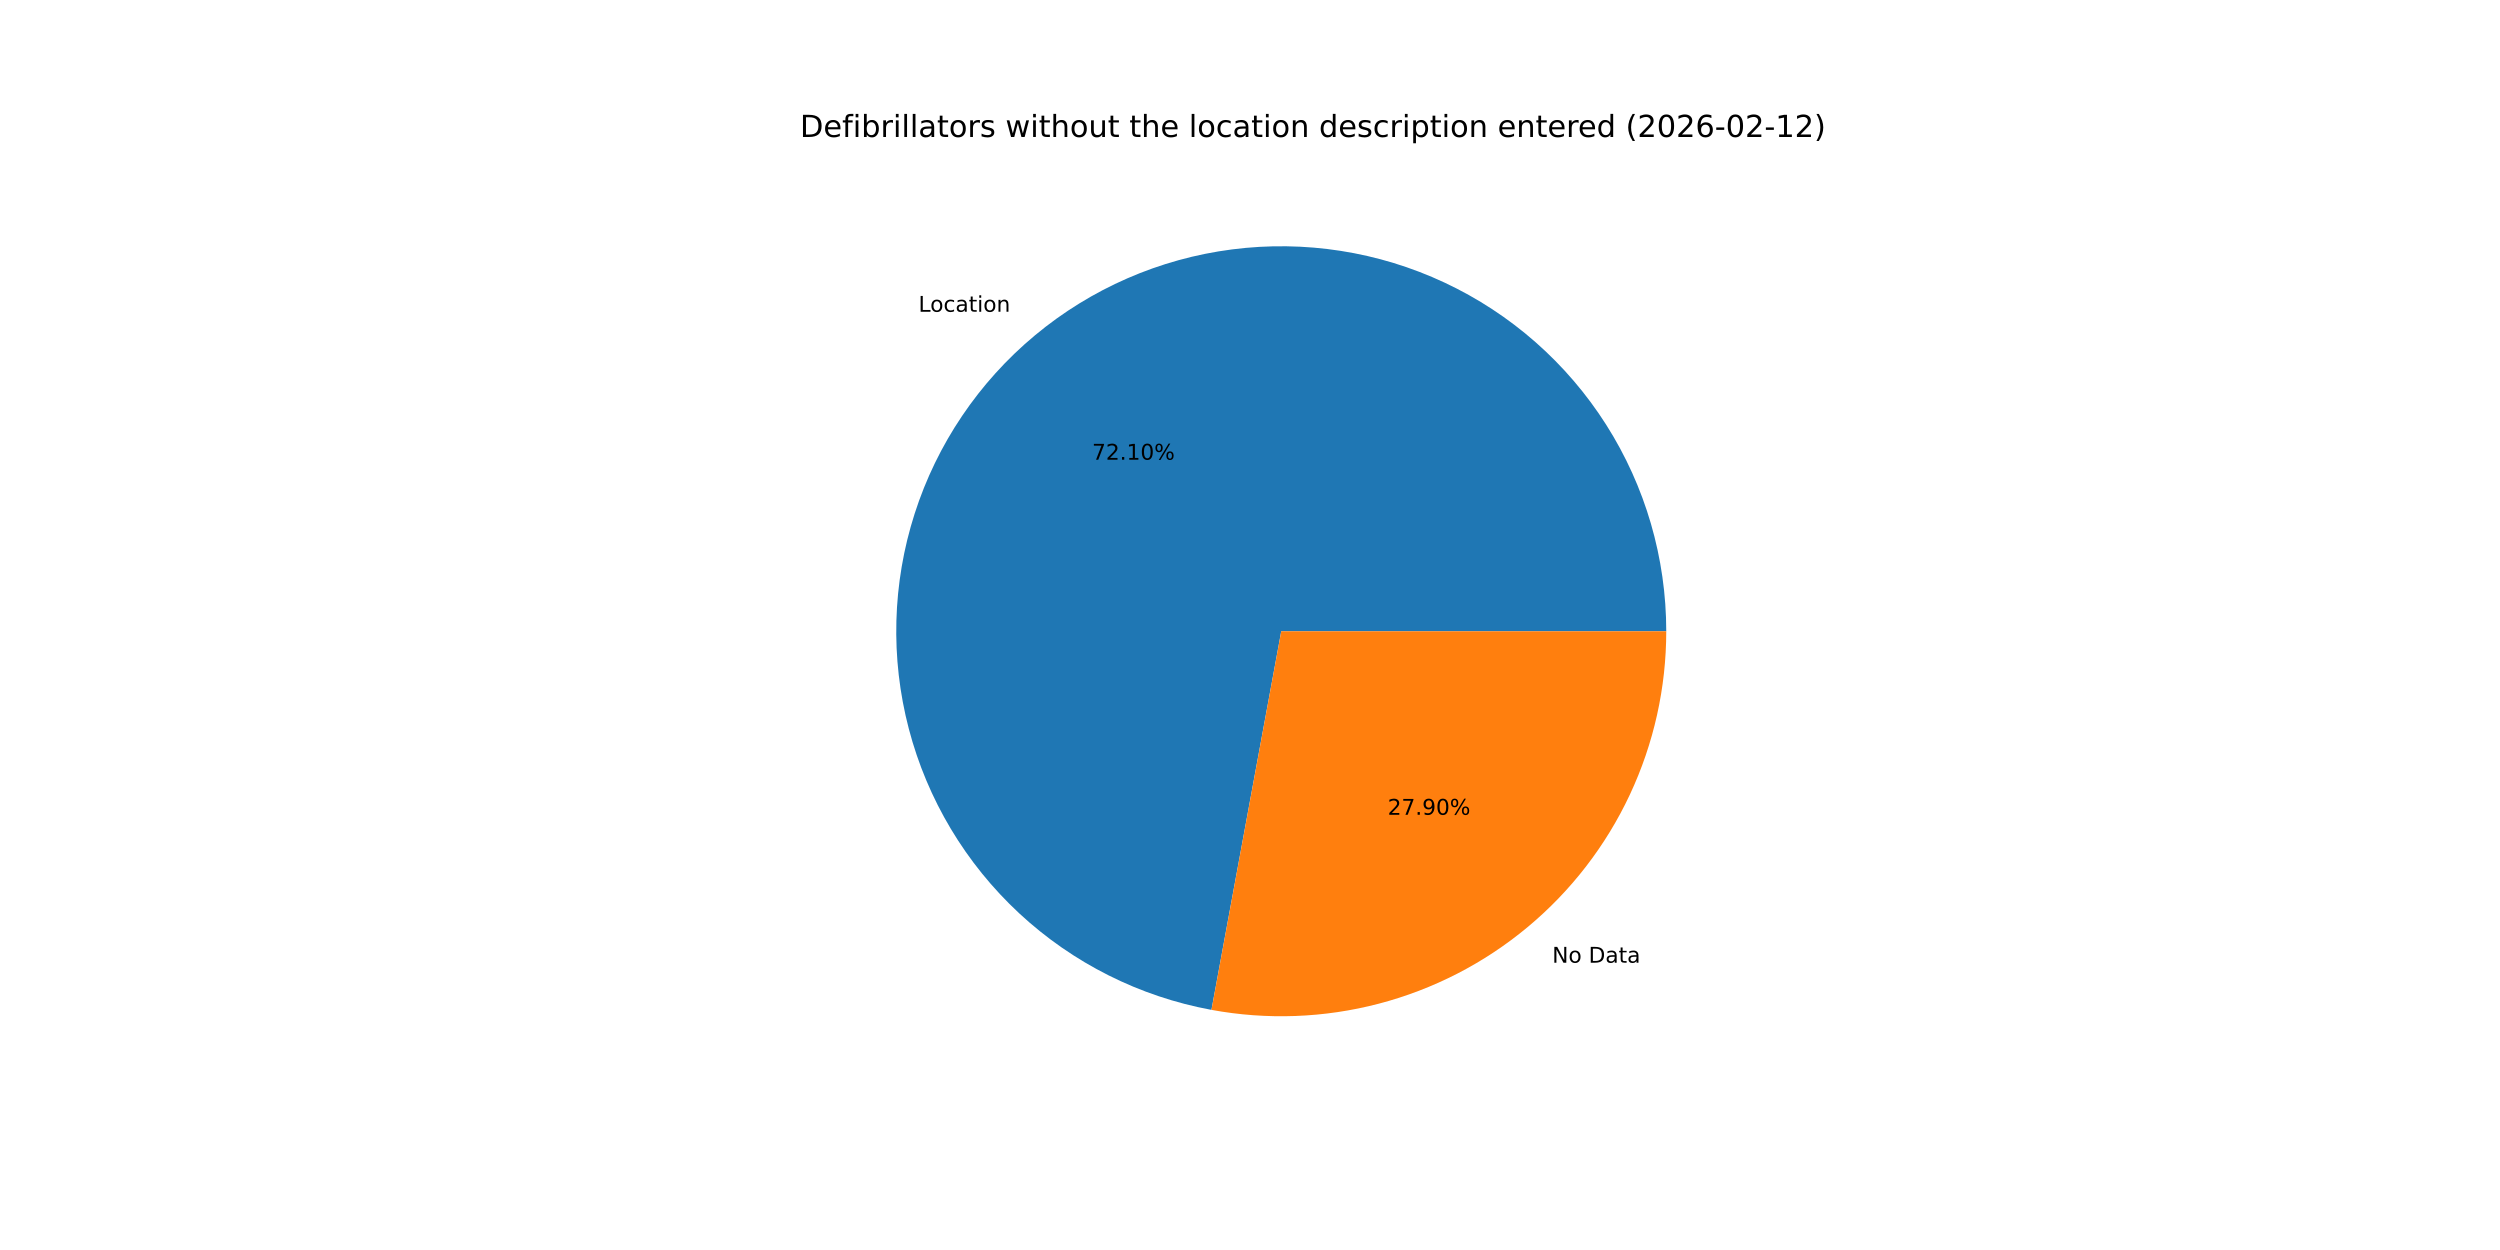
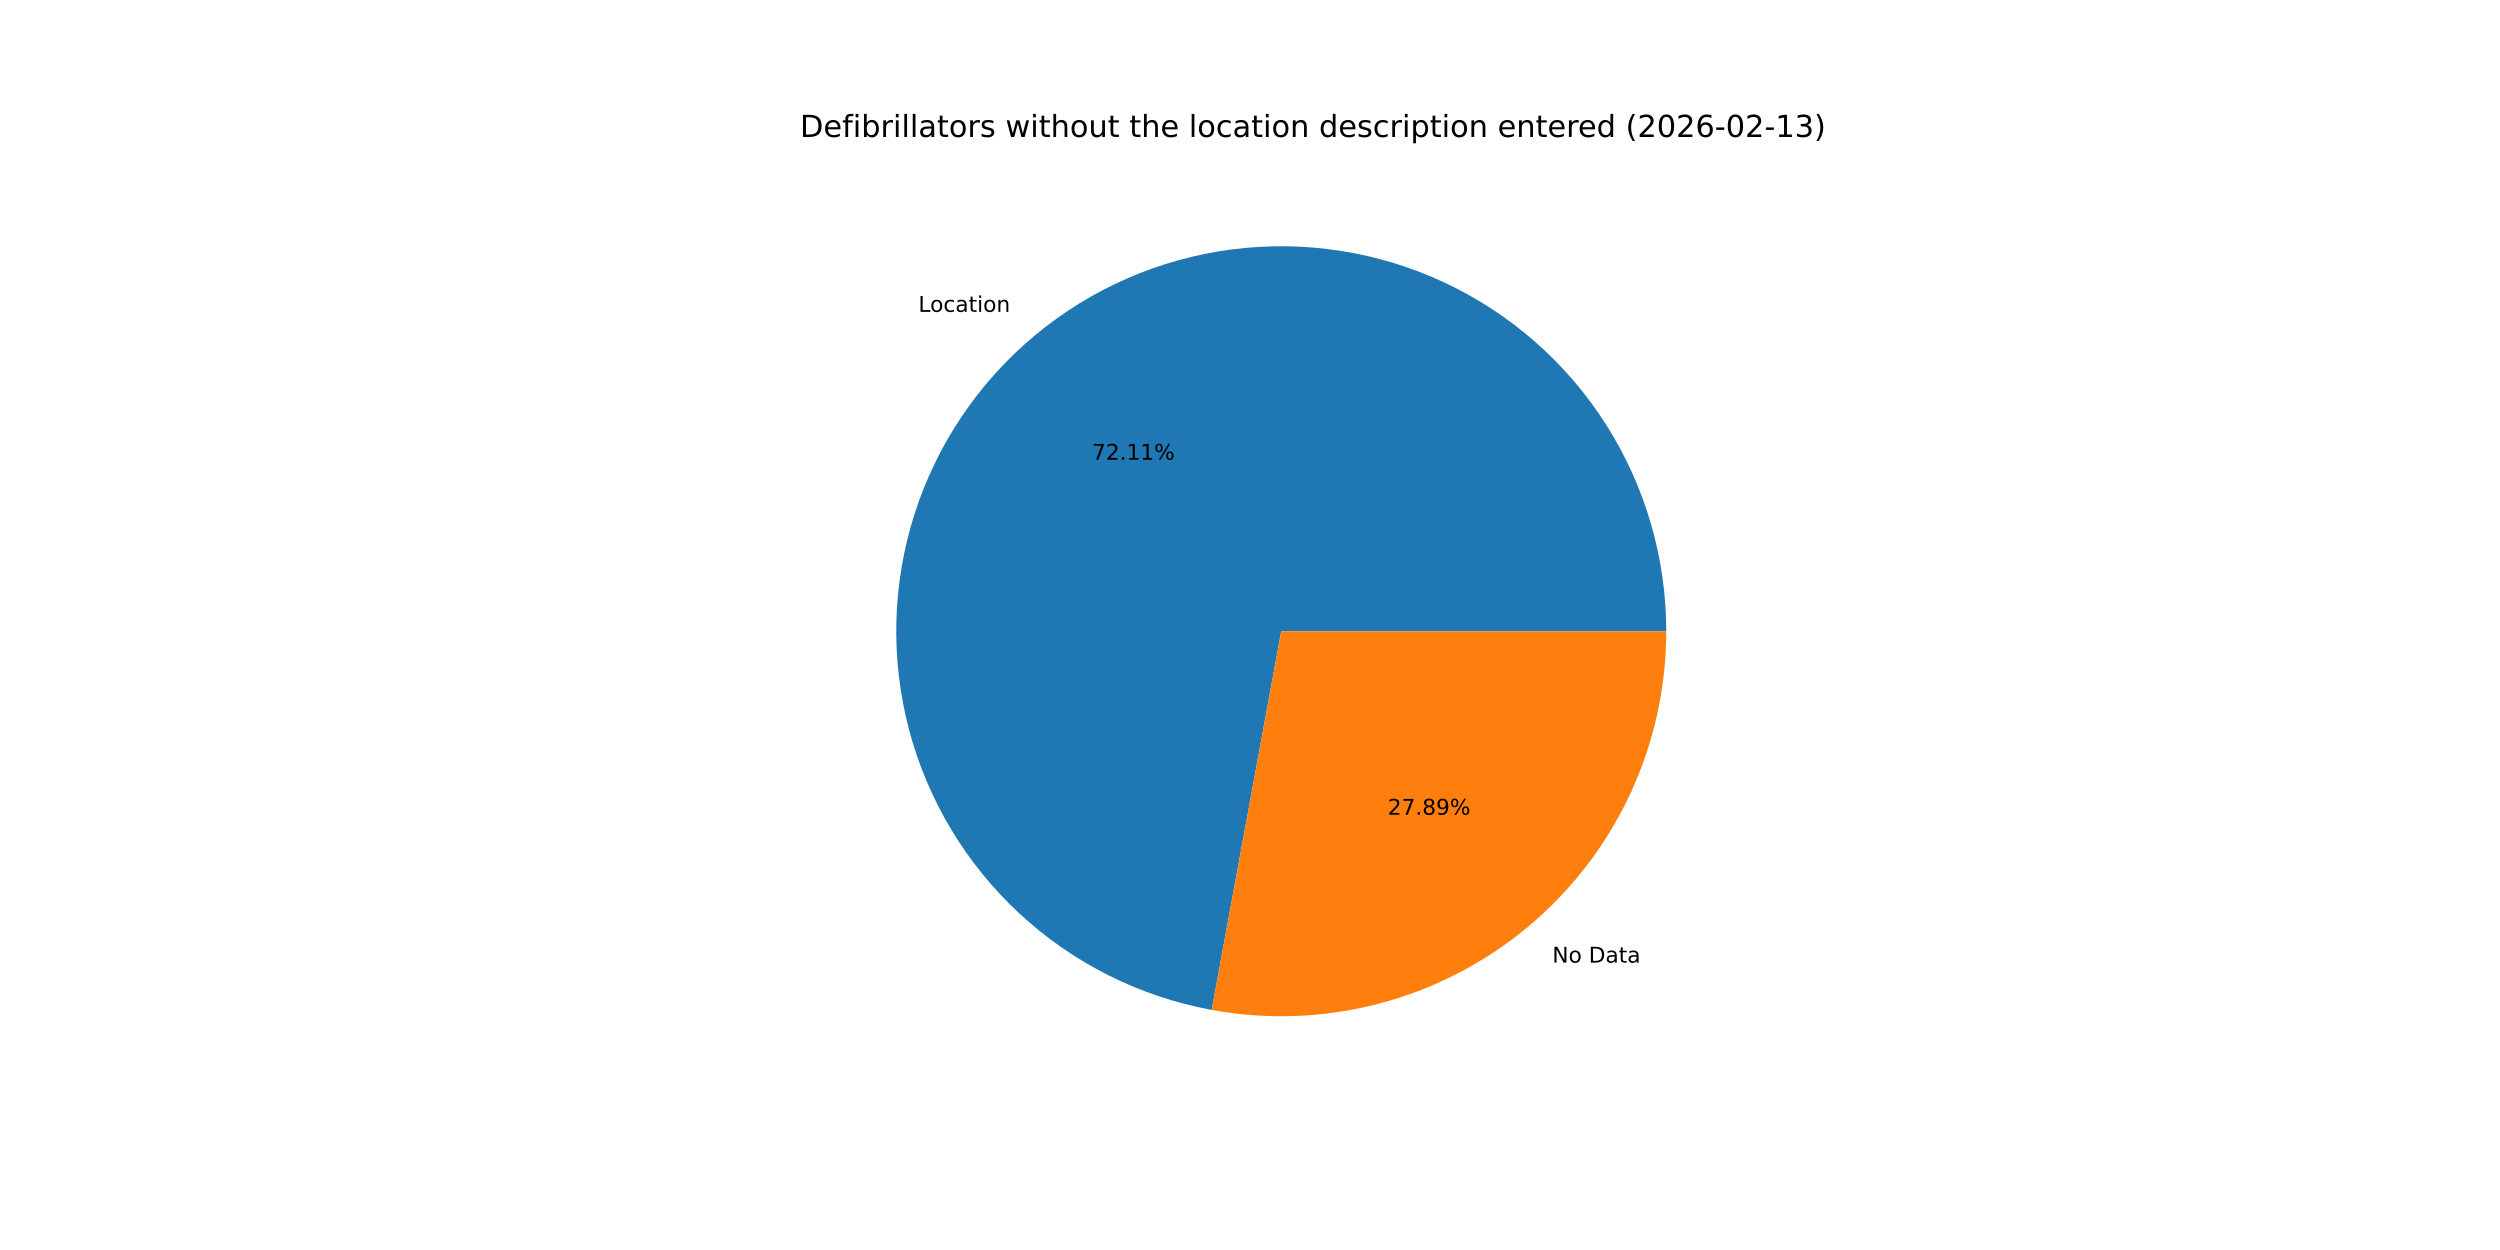
<svg xmlns="http://www.w3.org/2000/svg" xmlns:xlink="http://www.w3.org/1999/xlink" width="1152pt" height="576pt" viewBox="0 0 1152 576" version="1.1">
  <defs>
    <style type="text/css">*{stroke-linejoin: round; stroke-linecap: butt}</style>
  </defs>
  <g id="figure_1">
    <g id="patch_1">
      <path d="M 0 576  L 1152 576  L 1152 0  L 0 0  z " style="fill: #ffffff" />
    </g>
    <g id="axes_1">
      <g id="patch_2">
-         <path d="M 767.808 290.88  C 767.808 257.171 758.201 224.151 740.117 195.704  C 722.033 167.257 696.21 144.544 665.687 130.239  C 635.165 115.934 601.188 110.621 567.755 114.923  C 534.322 119.226 502.798 132.969 476.892 154.536  C 450.986 176.104 431.756 204.614 421.464 236.713  C 411.171 268.812 410.238 303.189 418.773 335.799  C 427.308 368.409 444.963 397.921 469.66 420.863  C 494.357 443.804 525.089 459.238 558.239 465.349  L 590.4 290.88  z " style="fill: #1f77b4" />
+         <path d="M 767.808 290.88  C 767.808 257.167 758.198 224.142 740.109 195.692  C 722.021 167.243 696.192 144.53 665.663 130.228  C 635.133 115.925 601.151 110.617 567.714 114.928  C 534.278 119.239 502.753 132.993 476.85 154.572  C 450.947 176.15 431.724 204.671 421.443 236.778  C 411.162 268.886 410.243 303.268 418.794 335.879  C 427.345 368.489 445.017 397.997 469.731 420.928  C 494.444 443.859 525.189 459.277 558.347 465.368  L 590.4 290.88  z " style="fill: #1f77b4" />
      </g>
      <g id="patch_3">
-         <path d="M 558.239 465.349  C 583.829 470.066 610.146 469.096 635.319 462.507  C 660.492 455.919 683.91 443.872 703.908 427.224  C 723.906 410.575 739.998 389.729 751.041 366.167  C 762.083 342.606 767.808 316.901 767.808 290.88  L 590.4 290.88  z " style="fill: #ff7f0e" />
+         <path d="M 558.347 465.368  C 583.931 470.068 610.238 469.084 635.399 462.486  C 660.56 455.889 683.964 443.837 703.95 427.188  C 723.936 410.54 740.017 389.697 751.052 366.143  C 762.087 342.588 767.808 316.892 767.808 290.88  L 590.4 290.88  z " style="fill: #ff7f0e" />
      </g>
      <g id="matplotlib.axis_1" />
      <g id="matplotlib.axis_2" />
      <g id="text_1">
-         <g transform="translate(423.2445 143.6614) scale(0.1 -0.1)">
+         <g transform="translate(423.1981 143.7001) scale(0.1 -0.1)">
          <defs>
            <path id="DejaVuSans-4c" d="M 628 4666  L 1259 4666  L 1259 531  L 3531 531  L 3531 0  L 628 0  L 628 4666  z " transform="scale(0.015625)" />
            <path id="DejaVuSans-6f" d="M 1959 3097  Q 1497 3097 1228 2736  Q 959 2375 959 1747  Q 959 1119 1226 758  Q 1494 397 1959 397  Q 2419 397 2687 759  Q 2956 1122 2956 1747  Q 2956 2369 2687 2733  Q 2419 3097 1959 3097  z M 1959 3584  Q 2709 3584 3137 3096  Q 3566 2609 3566 1747  Q 3566 888 3137 398  Q 2709 -91 1959 -91  Q 1206 -91 779 398  Q 353 888 353 1747  Q 353 2609 779 3096  Q 1206 3584 1959 3584  z " transform="scale(0.015625)" />
            <path id="DejaVuSans-63" d="M 3122 3366  L 3122 2828  Q 2878 2963 2633 3030  Q 2388 3097 2138 3097  Q 1578 3097 1268 2742  Q 959 2388 959 1747  Q 959 1106 1268 751  Q 1578 397 2138 397  Q 2388 397 2633 464  Q 2878 531 3122 666  L 3122 134  Q 2881 22 2623 -34  Q 2366 -91 2075 -91  Q 1284 -91 818 406  Q 353 903 353 1747  Q 353 2603 823 3093  Q 1294 3584 2113 3584  Q 2378 3584 2631 3529  Q 2884 3475 3122 3366  z " transform="scale(0.015625)" />
            <path id="DejaVuSans-61" d="M 2194 1759  Q 1497 1759 1228 1600  Q 959 1441 959 1056  Q 959 750 1161 570  Q 1363 391 1709 391  Q 2188 391 2477 730  Q 2766 1069 2766 1631  L 2766 1759  L 2194 1759  z M 3341 1997  L 3341 0  L 2766 0  L 2766 531  Q 2569 213 2275 61  Q 1981 -91 1556 -91  Q 1019 -91 701 211  Q 384 513 384 1019  Q 384 1609 779 1909  Q 1175 2209 1959 2209  L 2766 2209  L 2766 2266  Q 2766 2663 2505 2880  Q 2244 3097 1772 3097  Q 1472 3097 1187 3025  Q 903 2953 641 2809  L 641 3341  Q 956 3463 1253 3523  Q 1550 3584 1831 3584  Q 2591 3584 2966 3190  Q 3341 2797 3341 1997  z " transform="scale(0.015625)" />
            <path id="DejaVuSans-74" d="M 1172 4494  L 1172 3500  L 2356 3500  L 2356 3053  L 1172 3053  L 1172 1153  Q 1172 725 1289 603  Q 1406 481 1766 481  L 2356 481  L 2356 0  L 1766 0  Q 1100 0 847 248  Q 594 497 594 1153  L 594 3053  L 172 3053  L 172 3500  L 594 3500  L 594 4494  L 1172 4494  z " transform="scale(0.015625)" />
            <path id="DejaVuSans-69" d="M 603 3500  L 1178 3500  L 1178 0  L 603 0  L 603 3500  z M 603 4863  L 1178 4863  L 1178 4134  L 603 4134  L 603 4863  z " transform="scale(0.015625)" />
            <path id="DejaVuSans-6e" d="M 3513 2113  L 3513 0  L 2938 0  L 2938 2094  Q 2938 2591 2744 2837  Q 2550 3084 2163 3084  Q 1697 3084 1428 2787  Q 1159 2491 1159 1978  L 1159 0  L 581 0  L 581 3500  L 1159 3500  L 1159 2956  Q 1366 3272 1645 3428  Q 1925 3584 2291 3584  Q 2894 3584 3203 3211  Q 3513 2838 3513 2113  z " transform="scale(0.015625)" />
          </defs>
          <use xlink:href="#DejaVuSans-4c" />
          <use xlink:href="#DejaVuSans-6f" x="53.963" />
          <use xlink:href="#DejaVuSans-63" x="115.145" />
          <use xlink:href="#DejaVuSans-61" x="170.125" />
          <use xlink:href="#DejaVuSans-74" x="231.404" />
          <use xlink:href="#DejaVuSans-69" x="270.613" />
          <use xlink:href="#DejaVuSans-6f" x="298.396" />
          <use xlink:href="#DejaVuSans-6e" x="359.578" />
        </g>
      </g>
      <g id="text_2">
-         <g transform="translate(503.2305 211.8332) scale(0.1 -0.1)">
+         <g transform="translate(503.2051 211.8543) scale(0.1 -0.1)">
          <defs>
            <path id="DejaVuSans-37" d="M 525 4666  L 3525 4666  L 3525 4397  L 1831 0  L 1172 0  L 2766 4134  L 525 4134  L 525 4666  z " transform="scale(0.015625)" />
            <path id="DejaVuSans-32" d="M 1228 531  L 3431 531  L 3431 0  L 469 0  L 469 531  Q 828 903 1448 1529  Q 2069 2156 2228 2338  Q 2531 2678 2651 2914  Q 2772 3150 2772 3378  Q 2772 3750 2511 3984  Q 2250 4219 1831 4219  Q 1534 4219 1204 4116  Q 875 4013 500 3803  L 500 4441  Q 881 4594 1212 4672  Q 1544 4750 1819 4750  Q 2544 4750 2975 4387  Q 3406 4025 3406 3419  Q 3406 3131 3298 2873  Q 3191 2616 2906 2266  Q 2828 2175 2409 1742  Q 1991 1309 1228 531  z " transform="scale(0.015625)" />
            <path id="DejaVuSans-2e" d="M 684 794  L 1344 794  L 1344 0  L 684 0  L 684 794  z " transform="scale(0.015625)" />
            <path id="DejaVuSans-31" d="M 794 531  L 1825 531  L 1825 4091  L 703 3866  L 703 4441  L 1819 4666  L 2450 4666  L 2450 531  L 3481 531  L 3481 0  L 794 0  L 794 531  z " transform="scale(0.015625)" />
-             <path id="DejaVuSans-30" d="M 2034 4250  Q 1547 4250 1301 3770  Q 1056 3291 1056 2328  Q 1056 1369 1301 889  Q 1547 409 2034 409  Q 2525 409 2770 889  Q 3016 1369 3016 2328  Q 3016 3291 2770 3770  Q 2525 4250 2034 4250  z M 2034 4750  Q 2819 4750 3233 4129  Q 3647 3509 3647 2328  Q 3647 1150 3233 529  Q 2819 -91 2034 -91  Q 1250 -91 836 529  Q 422 1150 422 2328  Q 422 3509 836 4129  Q 1250 4750 2034 4750  z " transform="scale(0.015625)" />
            <path id="DejaVuSans-25" d="M 4653 2053  Q 4381 2053 4226 1822  Q 4072 1591 4072 1178  Q 4072 772 4226 539  Q 4381 306 4653 306  Q 4919 306 5073 539  Q 5228 772 5228 1178  Q 5228 1588 5073 1820  Q 4919 2053 4653 2053  z M 4653 2450  Q 5147 2450 5437 2106  Q 5728 1763 5728 1178  Q 5728 594 5436 251  Q 5144 -91 4653 -91  Q 4153 -91 3862 251  Q 3572 594 3572 1178  Q 3572 1766 3864 2108  Q 4156 2450 4653 2450  z M 1428 4353  Q 1159 4353 1004 4120  Q 850 3888 850 3481  Q 850 3069 1003 2837  Q 1156 2606 1428 2606  Q 1700 2606 1854 2837  Q 2009 3069 2009 3481  Q 2009 3884 1853 4118  Q 1697 4353 1428 4353  z M 4250 4750  L 4750 4750  L 1831 -91  L 1331 -91  L 4250 4750  z M 1428 4750  Q 1922 4750 2215 4408  Q 2509 4066 2509 3481  Q 2509 2891 2217 2550  Q 1925 2209 1428 2209  Q 931 2209 642 2551  Q 353 2894 353 3481  Q 353 4063 643 4406  Q 934 4750 1428 4750  z " transform="scale(0.015625)" />
          </defs>
          <use xlink:href="#DejaVuSans-37" />
          <use xlink:href="#DejaVuSans-32" x="63.623" />
          <use xlink:href="#DejaVuSans-2e" x="127.246" />
          <use xlink:href="#DejaVuSans-31" x="159.033" />
-           <use xlink:href="#DejaVuSans-30" x="222.656" />
+           <use xlink:href="#DejaVuSans-31" x="222.656" />
          <use xlink:href="#DejaVuSans-25" x="286.279" />
        </g>
      </g>
      <g id="text_3">
-         <g transform="translate(715.2586 443.6173) scale(0.1 -0.1)">
+         <g transform="translate(715.3051 443.5786) scale(0.1 -0.1)">
          <defs>
            <path id="DejaVuSans-4e" d="M 628 4666  L 1478 4666  L 3547 763  L 3547 4666  L 4159 4666  L 4159 0  L 3309 0  L 1241 3903  L 1241 0  L 628 0  L 628 4666  z " transform="scale(0.015625)" />
            <path id="DejaVuSans-20" transform="scale(0.015625)" />
            <path id="DejaVuSans-44" d="M 1259 4147  L 1259 519  L 2022 519  Q 2988 519 3436 956  Q 3884 1394 3884 2338  Q 3884 3275 3436 3711  Q 2988 4147 2022 4147  L 1259 4147  z M 628 4666  L 1925 4666  Q 3281 4666 3915 4102  Q 4550 3538 4550 2338  Q 4550 1131 3912 565  Q 3275 0 1925 0  L 628 0  L 628 4666  z " transform="scale(0.015625)" />
          </defs>
          <use xlink:href="#DejaVuSans-4e" />
          <use xlink:href="#DejaVuSans-6f" x="74.805" />
          <use xlink:href="#DejaVuSans-20" x="135.986" />
          <use xlink:href="#DejaVuSans-44" x="167.773" />
          <use xlink:href="#DejaVuSans-61" x="244.775" />
          <use xlink:href="#DejaVuSans-74" x="306.055" />
          <use xlink:href="#DejaVuSans-61" x="345.264" />
        </g>
      </g>
      <g id="text_4">
-         <g transform="translate(639.4398 375.4455) scale(0.1 -0.1)">
+         <g transform="translate(639.4652 375.4244) scale(0.1 -0.1)">
          <defs>
+             <path id="DejaVuSans-38" d="M 2034 2216  Q 1584 2216 1326 1975  Q 1069 1734 1069 1313  Q 1069 891 1326 650  Q 1584 409 2034 409  Q 2484 409 2743 651  Q 3003 894 3003 1313  Q 3003 1734 2745 1975  Q 2488 2216 2034 2216  z M 1403 2484  Q 997 2584 770 2862  Q 544 3141 544 3541  Q 544 4100 942 4425  Q 1341 4750 2034 4750  Q 2731 4750 3128 4425  Q 3525 4100 3525 3541  Q 3525 3141 3298 2862  Q 3072 2584 2669 2484  Q 3125 2378 3379 2068  Q 3634 1759 3634 1313  Q 3634 634 3220 271  Q 2806 -91 2034 -91  Q 1263 -91 848 271  Q 434 634 434 1313  Q 434 1759 690 2068  Q 947 2378 1403 2484  z M 1172 3481  Q 1172 3119 1398 2916  Q 1625 2713 2034 2713  Q 2441 2713 2670 2916  Q 2900 3119 2900 3481  Q 2900 3844 2670 4047  Q 2441 4250 2034 4250  Q 1625 4250 1398 4047  Q 1172 3844 1172 3481  z " transform="scale(0.015625)" />
            <path id="DejaVuSans-39" d="M 703 97  L 703 672  Q 941 559 1184 500  Q 1428 441 1663 441  Q 2288 441 2617 861  Q 2947 1281 2994 2138  Q 2813 1869 2534 1725  Q 2256 1581 1919 1581  Q 1219 1581 811 2004  Q 403 2428 403 3163  Q 403 3881 828 4315  Q 1253 4750 1959 4750  Q 2769 4750 3195 4129  Q 3622 3509 3622 2328  Q 3622 1225 3098 567  Q 2575 -91 1691 -91  Q 1453 -91 1209 -44  Q 966 3 703 97  z M 1959 2075  Q 2384 2075 2632 2365  Q 2881 2656 2881 3163  Q 2881 3666 2632 3958  Q 2384 4250 1959 4250  Q 1534 4250 1286 3958  Q 1038 3666 1038 3163  Q 1038 2656 1286 2365  Q 1534 2075 1959 2075  z " transform="scale(0.015625)" />
          </defs>
          <use xlink:href="#DejaVuSans-32" />
          <use xlink:href="#DejaVuSans-37" x="63.623" />
          <use xlink:href="#DejaVuSans-2e" x="127.246" />
-           <use xlink:href="#DejaVuSans-39" x="159.033" />
-           <use xlink:href="#DejaVuSans-30" x="222.656" />
+           <use xlink:href="#DejaVuSans-38" x="159.033" />
+           <use xlink:href="#DejaVuSans-39" x="222.656" />
          <use xlink:href="#DejaVuSans-25" x="286.279" />
        </g>
      </g>
      <g id="text_5">
        <g transform="translate(368.64 63.12) scale(0.14 -0.14)">
          <defs>
            <path id="DejaVuSans-65" d="M 3597 1894  L 3597 1613  L 953 1613  Q 991 1019 1311 708  Q 1631 397 2203 397  Q 2534 397 2845 478  Q 3156 559 3463 722  L 3463 178  Q 3153 47 2828 -22  Q 2503 -91 2169 -91  Q 1331 -91 842 396  Q 353 884 353 1716  Q 353 2575 817 3079  Q 1281 3584 2069 3584  Q 2775 3584 3186 3129  Q 3597 2675 3597 1894  z M 3022 2063  Q 3016 2534 2758 2815  Q 2500 3097 2075 3097  Q 1594 3097 1305 2825  Q 1016 2553 972 2059  L 3022 2063  z " transform="scale(0.015625)" />
            <path id="DejaVuSans-66" d="M 2375 4863  L 2375 4384  L 1825 4384  Q 1516 4384 1395 4259  Q 1275 4134 1275 3809  L 1275 3500  L 2222 3500  L 2222 3053  L 1275 3053  L 1275 0  L 697 0  L 697 3053  L 147 3053  L 147 3500  L 697 3500  L 697 3744  Q 697 4328 969 4595  Q 1241 4863 1831 4863  L 2375 4863  z " transform="scale(0.015625)" />
            <path id="DejaVuSans-62" d="M 3116 1747  Q 3116 2381 2855 2742  Q 2594 3103 2138 3103  Q 1681 3103 1420 2742  Q 1159 2381 1159 1747  Q 1159 1113 1420 752  Q 1681 391 2138 391  Q 2594 391 2855 752  Q 3116 1113 3116 1747  z M 1159 2969  Q 1341 3281 1617 3432  Q 1894 3584 2278 3584  Q 2916 3584 3314 3078  Q 3713 2572 3713 1747  Q 3713 922 3314 415  Q 2916 -91 2278 -91  Q 1894 -91 1617 61  Q 1341 213 1159 525  L 1159 0  L 581 0  L 581 4863  L 1159 4863  L 1159 2969  z " transform="scale(0.015625)" />
            <path id="DejaVuSans-72" d="M 2631 2963  Q 2534 3019 2420 3045  Q 2306 3072 2169 3072  Q 1681 3072 1420 2755  Q 1159 2438 1159 1844  L 1159 0  L 581 0  L 581 3500  L 1159 3500  L 1159 2956  Q 1341 3275 1631 3429  Q 1922 3584 2338 3584  Q 2397 3584 2469 3576  Q 2541 3569 2628 3553  L 2631 2963  z " transform="scale(0.015625)" />
            <path id="DejaVuSans-6c" d="M 603 4863  L 1178 4863  L 1178 0  L 603 0  L 603 4863  z " transform="scale(0.015625)" />
            <path id="DejaVuSans-73" d="M 2834 3397  L 2834 2853  Q 2591 2978 2328 3040  Q 2066 3103 1784 3103  Q 1356 3103 1142 2972  Q 928 2841 928 2578  Q 928 2378 1081 2264  Q 1234 2150 1697 2047  L 1894 2003  Q 2506 1872 2764 1633  Q 3022 1394 3022 966  Q 3022 478 2636 193  Q 2250 -91 1575 -91  Q 1294 -91 989 -36  Q 684 19 347 128  L 347 722  Q 666 556 975 473  Q 1284 391 1588 391  Q 1994 391 2212 530  Q 2431 669 2431 922  Q 2431 1156 2273 1281  Q 2116 1406 1581 1522  L 1381 1569  Q 847 1681 609 1914  Q 372 2147 372 2553  Q 372 3047 722 3315  Q 1072 3584 1716 3584  Q 2034 3584 2315 3537  Q 2597 3491 2834 3397  z " transform="scale(0.015625)" />
            <path id="DejaVuSans-77" d="M 269 3500  L 844 3500  L 1563 769  L 2278 3500  L 2956 3500  L 3675 769  L 4391 3500  L 4966 3500  L 4050 0  L 3372 0  L 2619 2869  L 1863 0  L 1184 0  L 269 3500  z " transform="scale(0.015625)" />
            <path id="DejaVuSans-68" d="M 3513 2113  L 3513 0  L 2938 0  L 2938 2094  Q 2938 2591 2744 2837  Q 2550 3084 2163 3084  Q 1697 3084 1428 2787  Q 1159 2491 1159 1978  L 1159 0  L 581 0  L 581 4863  L 1159 4863  L 1159 2956  Q 1366 3272 1645 3428  Q 1925 3584 2291 3584  Q 2894 3584 3203 3211  Q 3513 2838 3513 2113  z " transform="scale(0.015625)" />
            <path id="DejaVuSans-75" d="M 544 1381  L 544 3500  L 1119 3500  L 1119 1403  Q 1119 906 1312 657  Q 1506 409 1894 409  Q 2359 409 2629 706  Q 2900 1003 2900 1516  L 2900 3500  L 3475 3500  L 3475 0  L 2900 0  L 2900 538  Q 2691 219 2414 64  Q 2138 -91 1772 -91  Q 1169 -91 856 284  Q 544 659 544 1381  z M 1991 3584  L 1991 3584  z " transform="scale(0.015625)" />
            <path id="DejaVuSans-64" d="M 2906 2969  L 2906 4863  L 3481 4863  L 3481 0  L 2906 0  L 2906 525  Q 2725 213 2448 61  Q 2172 -91 1784 -91  Q 1150 -91 751 415  Q 353 922 353 1747  Q 353 2572 751 3078  Q 1150 3584 1784 3584  Q 2172 3584 2448 3432  Q 2725 3281 2906 2969  z M 947 1747  Q 947 1113 1208 752  Q 1469 391 1925 391  Q 2381 391 2643 752  Q 2906 1113 2906 1747  Q 2906 2381 2643 2742  Q 2381 3103 1925 3103  Q 1469 3103 1208 2742  Q 947 2381 947 1747  z " transform="scale(0.015625)" />
            <path id="DejaVuSans-70" d="M 1159 525  L 1159 -1331  L 581 -1331  L 581 3500  L 1159 3500  L 1159 2969  Q 1341 3281 1617 3432  Q 1894 3584 2278 3584  Q 2916 3584 3314 3078  Q 3713 2572 3713 1747  Q 3713 922 3314 415  Q 2916 -91 2278 -91  Q 1894 -91 1617 61  Q 1341 213 1159 525  z M 3116 1747  Q 3116 2381 2855 2742  Q 2594 3103 2138 3103  Q 1681 3103 1420 2742  Q 1159 2381 1159 1747  Q 1159 1113 1420 752  Q 1681 391 2138 391  Q 2594 391 2855 752  Q 3116 1113 3116 1747  z " transform="scale(0.015625)" />
            <path id="DejaVuSans-28" d="M 1984 4856  Q 1566 4138 1362 3434  Q 1159 2731 1159 2009  Q 1159 1288 1364 580  Q 1569 -128 1984 -844  L 1484 -844  Q 1016 -109 783 600  Q 550 1309 550 2009  Q 550 2706 781 3412  Q 1013 4119 1484 4856  L 1984 4856  z " transform="scale(0.015625)" />
+             <path id="DejaVuSans-30" d="M 2034 4250  Q 1547 4250 1301 3770  Q 1056 3291 1056 2328  Q 1056 1369 1301 889  Q 1547 409 2034 409  Q 2525 409 2770 889  Q 3016 1369 3016 2328  Q 3016 3291 2770 3770  Q 2525 4250 2034 4250  z M 2034 4750  Q 2819 4750 3233 4129  Q 3647 3509 3647 2328  Q 3647 1150 3233 529  Q 2819 -91 2034 -91  Q 1250 -91 836 529  Q 422 1150 422 2328  Q 422 3509 836 4129  Q 1250 4750 2034 4750  z " transform="scale(0.015625)" />
            <path id="DejaVuSans-36" d="M 2113 2584  Q 1688 2584 1439 2293  Q 1191 2003 1191 1497  Q 1191 994 1439 701  Q 1688 409 2113 409  Q 2538 409 2786 701  Q 3034 994 3034 1497  Q 3034 2003 2786 2293  Q 2538 2584 2113 2584  z M 3366 4563  L 3366 3988  Q 3128 4100 2886 4159  Q 2644 4219 2406 4219  Q 1781 4219 1451 3797  Q 1122 3375 1075 2522  Q 1259 2794 1537 2939  Q 1816 3084 2150 3084  Q 2853 3084 3261 2657  Q 3669 2231 3669 1497  Q 3669 778 3244 343  Q 2819 -91 2113 -91  Q 1303 -91 875 529  Q 447 1150 447 2328  Q 447 3434 972 4092  Q 1497 4750 2381 4750  Q 2619 4750 2861 4703  Q 3103 4656 3366 4563  z " transform="scale(0.015625)" />
            <path id="DejaVuSans-2d" d="M 313 2009  L 1997 2009  L 1997 1497  L 313 1497  L 313 2009  z " transform="scale(0.015625)" />
+             <path id="DejaVuSans-33" d="M 2597 2516  Q 3050 2419 3304 2112  Q 3559 1806 3559 1356  Q 3559 666 3084 287  Q 2609 -91 1734 -91  Q 1441 -91 1130 -33  Q 819 25 488 141  L 488 750  Q 750 597 1062 519  Q 1375 441 1716 441  Q 2309 441 2620 675  Q 2931 909 2931 1356  Q 2931 1769 2642 2001  Q 2353 2234 1838 2234  L 1294 2234  L 1294 2753  L 1863 2753  Q 2328 2753 2575 2939  Q 2822 3125 2822 3475  Q 2822 3834 2567 4026  Q 2313 4219 1838 4219  Q 1578 4219 1281 4162  Q 984 4106 628 3988  L 628 4550  Q 988 4650 1302 4700  Q 1616 4750 1894 4750  Q 2613 4750 3031 4423  Q 3450 4097 3450 3541  Q 3450 3153 3228 2886  Q 3006 2619 2597 2516  z " transform="scale(0.015625)" />
            <path id="DejaVuSans-29" d="M 513 4856  L 1013 4856  Q 1481 4119 1714 3412  Q 1947 2706 1947 2009  Q 1947 1309 1714 600  Q 1481 -109 1013 -844  L 513 -844  Q 928 -128 1133 580  Q 1338 1288 1338 2009  Q 1338 2731 1133 3434  Q 928 4138 513 4856  z " transform="scale(0.015625)" />
          </defs>
          <use xlink:href="#DejaVuSans-44" />
          <use xlink:href="#DejaVuSans-65" x="77.002" />
          <use xlink:href="#DejaVuSans-66" x="138.525" />
          <use xlink:href="#DejaVuSans-69" x="173.73" />
          <use xlink:href="#DejaVuSans-62" x="201.514" />
          <use xlink:href="#DejaVuSans-72" x="264.99" />
          <use xlink:href="#DejaVuSans-69" x="306.104" />
          <use xlink:href="#DejaVuSans-6c" x="333.887" />
          <use xlink:href="#DejaVuSans-6c" x="361.67" />
          <use xlink:href="#DejaVuSans-61" x="389.453" />
          <use xlink:href="#DejaVuSans-74" x="450.732" />
          <use xlink:href="#DejaVuSans-6f" x="489.941" />
          <use xlink:href="#DejaVuSans-72" x="551.123" />
          <use xlink:href="#DejaVuSans-73" x="592.236" />
          <use xlink:href="#DejaVuSans-20" x="644.336" />
          <use xlink:href="#DejaVuSans-77" x="676.123" />
          <use xlink:href="#DejaVuSans-69" x="757.91" />
          <use xlink:href="#DejaVuSans-74" x="785.693" />
          <use xlink:href="#DejaVuSans-68" x="824.902" />
          <use xlink:href="#DejaVuSans-6f" x="888.281" />
          <use xlink:href="#DejaVuSans-75" x="949.463" />
          <use xlink:href="#DejaVuSans-74" x="1012.842" />
          <use xlink:href="#DejaVuSans-20" x="1052.051" />
          <use xlink:href="#DejaVuSans-74" x="1083.838" />
          <use xlink:href="#DejaVuSans-68" x="1123.047" />
          <use xlink:href="#DejaVuSans-65" x="1186.426" />
          <use xlink:href="#DejaVuSans-20" x="1247.949" />
          <use xlink:href="#DejaVuSans-6c" x="1279.736" />
          <use xlink:href="#DejaVuSans-6f" x="1307.52" />
          <use xlink:href="#DejaVuSans-63" x="1368.701" />
          <use xlink:href="#DejaVuSans-61" x="1423.682" />
          <use xlink:href="#DejaVuSans-74" x="1484.961" />
          <use xlink:href="#DejaVuSans-69" x="1524.17" />
          <use xlink:href="#DejaVuSans-6f" x="1551.953" />
          <use xlink:href="#DejaVuSans-6e" x="1613.135" />
          <use xlink:href="#DejaVuSans-20" x="1676.514" />
          <use xlink:href="#DejaVuSans-64" x="1708.301" />
          <use xlink:href="#DejaVuSans-65" x="1771.777" />
          <use xlink:href="#DejaVuSans-73" x="1833.301" />
          <use xlink:href="#DejaVuSans-63" x="1885.4" />
          <use xlink:href="#DejaVuSans-72" x="1940.381" />
          <use xlink:href="#DejaVuSans-69" x="1981.494" />
          <use xlink:href="#DejaVuSans-70" x="2009.277" />
          <use xlink:href="#DejaVuSans-74" x="2072.754" />
          <use xlink:href="#DejaVuSans-69" x="2111.963" />
          <use xlink:href="#DejaVuSans-6f" x="2139.746" />
          <use xlink:href="#DejaVuSans-6e" x="2200.928" />
          <use xlink:href="#DejaVuSans-20" x="2264.307" />
          <use xlink:href="#DejaVuSans-65" x="2296.094" />
          <use xlink:href="#DejaVuSans-6e" x="2357.617" />
          <use xlink:href="#DejaVuSans-74" x="2420.996" />
          <use xlink:href="#DejaVuSans-65" x="2460.205" />
          <use xlink:href="#DejaVuSans-72" x="2521.729" />
          <use xlink:href="#DejaVuSans-65" x="2560.592" />
          <use xlink:href="#DejaVuSans-64" x="2622.115" />
          <use xlink:href="#DejaVuSans-20" x="2685.592" />
          <use xlink:href="#DejaVuSans-28" x="2717.379" />
          <use xlink:href="#DejaVuSans-32" x="2756.393" />
          <use xlink:href="#DejaVuSans-30" x="2820.016" />
          <use xlink:href="#DejaVuSans-32" x="2883.639" />
          <use xlink:href="#DejaVuSans-36" x="2947.262" />
          <use xlink:href="#DejaVuSans-2d" x="3010.885" />
          <use xlink:href="#DejaVuSans-30" x="3046.969" />
          <use xlink:href="#DejaVuSans-32" x="3110.592" />
          <use xlink:href="#DejaVuSans-2d" x="3174.215" />
          <use xlink:href="#DejaVuSans-31" x="3210.299" />
-           <use xlink:href="#DejaVuSans-32" x="3273.922" />
+           <use xlink:href="#DejaVuSans-33" x="3273.922" />
          <use xlink:href="#DejaVuSans-29" x="3337.545" />
        </g>
      </g>
    </g>
  </g>
</svg>
